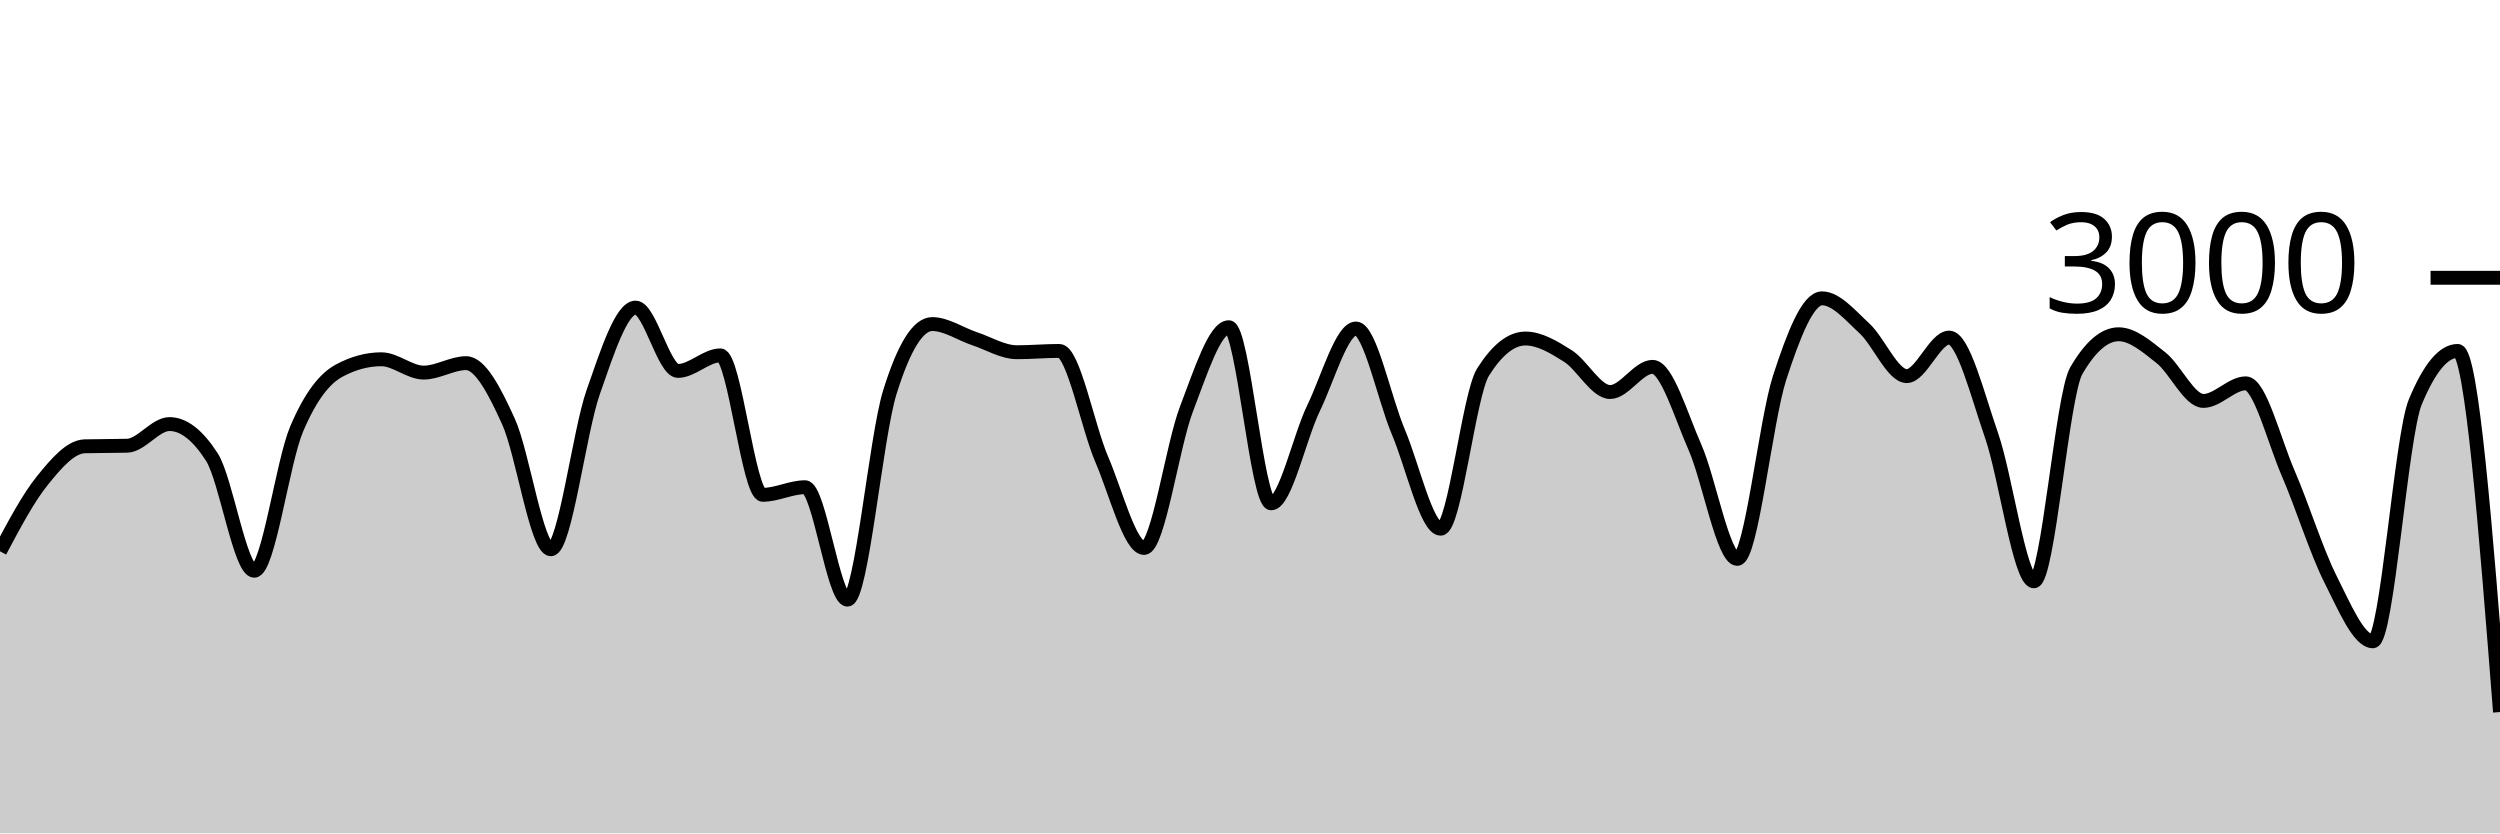
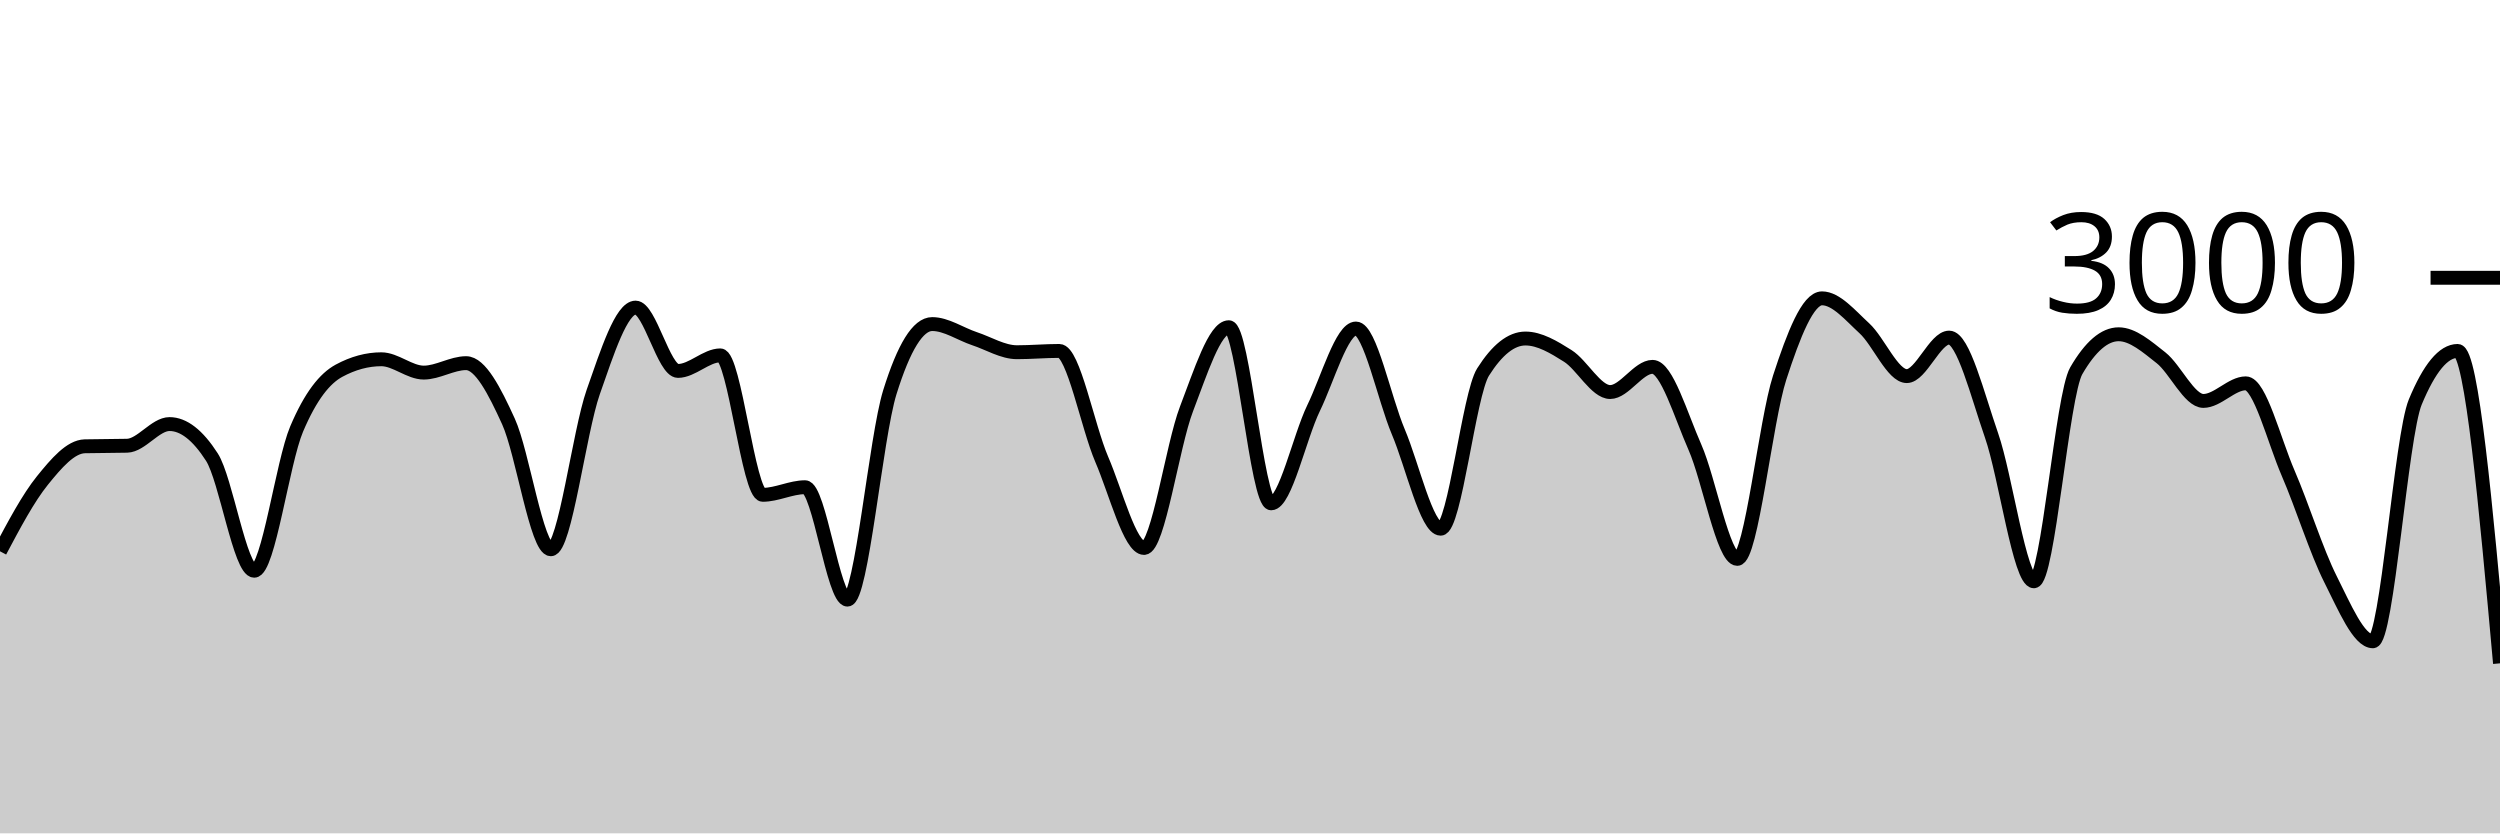
<svg xmlns="http://www.w3.org/2000/svg" viewBox="0 0 180 60">
  <g transform="translate(0,20)">
-     <path class="area" fill="rgba(0, 0, 0, 0.2)" d="M0,19.693C1.017,17.777,2.034,15.86,3.051,14.6C4.068,13.34,5.085,12.16,6.102,12.133C7.119,12.107,8.136,12.12,9.153,12.093C10.169,12.067,11.186,10.533,12.203,10.533C13.22,10.533,14.237,11.324,15.254,12.907C16.271,14.489,17.288,21.093,18.305,21.093C19.322,21.093,20.339,13.293,21.356,10.893C22.373,8.493,23.39,7.244,24.407,6.693C25.424,6.142,26.441,5.867,27.458,5.867C28.475,5.867,29.492,6.827,30.508,6.827C31.525,6.827,32.542,6.147,33.559,6.147C34.576,6.147,35.593,8.113,36.61,10.347C37.627,12.58,38.644,19.547,39.661,19.547C40.678,19.547,41.695,11.127,42.712,8.227C43.729,5.327,44.746,2.147,45.763,2.147C46.78,2.147,47.797,6.707,48.814,6.707C49.831,6.707,50.847,5.587,51.864,5.587C52.881,5.587,53.898,15.627,54.915,15.627C55.932,15.627,56.949,15.08,57.966,15.08C58.983,15.08,60,23.173,61.017,23.173C62.034,23.173,63.051,11.511,64.068,8.24C65.085,4.969,66.102,3.333,67.119,3.333C68.136,3.333,69.153,4.049,70.169,4.387C71.186,4.724,72.203,5.36,73.22,5.36C74.237,5.36,75.254,5.267,76.271,5.267C77.288,5.267,78.305,10.702,79.322,13.067C80.339,15.431,81.356,19.453,82.373,19.453C83.39,19.453,84.407,12.102,85.424,9.453C86.441,6.804,87.458,3.56,88.475,3.56C89.492,3.56,90.508,16.24,91.525,16.24C92.542,16.24,93.559,11.484,94.576,9.387C95.593,7.289,96.61,3.653,97.627,3.653C98.644,3.653,99.661,8.691,100.678,11.093C101.695,13.496,102.712,18.067,103.729,18.067C104.746,18.067,105.763,8.396,106.78,6.787C107.797,5.178,108.814,4.373,109.831,4.373C110.847,4.373,111.864,4.984,112.881,5.627C113.898,6.269,114.915,8.227,115.932,8.227C116.949,8.227,117.966,6.413,118.983,6.413C120,6.413,121.017,9.896,122.034,12.2C123.051,14.504,124.068,20.24,125.085,20.24C126.102,20.24,127.119,10.313,128.136,7.187C129.153,4.06,130.169,1.48,131.186,1.48C132.203,1.48,133.22,2.707,134.237,3.64C135.254,4.573,136.271,7.08,137.288,7.08C138.305,7.08,139.322,4.307,140.339,4.307C141.356,4.307,142.373,8.422,143.39,11.347C144.407,14.271,145.424,21.853,146.441,21.853C147.458,21.853,148.475,8.444,149.492,6.693C150.508,4.942,151.525,4.067,152.542,4.067C153.559,4.067,154.576,4.96,155.593,5.76C156.61,6.56,157.627,8.867,158.644,8.867C159.661,8.867,160.678,7.6,161.695,7.6C162.712,7.6,163.729,11.716,164.746,14.067C165.763,16.418,166.78,19.689,167.797,21.707C168.814,23.724,169.831,26.173,170.847,26.173C171.864,26.173,172.881,11.4,173.898,8.947C174.915,6.493,175.932,5.267,176.949,5.267C177.966,5.267,178.983,18.267,180,31.267L180,40C178.983,40,177.966,40,176.949,40C175.932,40,174.915,40,173.898,40C172.881,40,171.864,40,170.847,40C169.831,40,168.814,40,167.797,40C166.78,40,165.763,40,164.746,40C163.729,40,162.712,40,161.695,40C160.678,40,159.661,40,158.644,40C157.627,40,156.61,40,155.593,40C154.576,40,153.559,40,152.542,40C151.525,40,150.508,40,149.492,40C148.475,40,147.458,40,146.441,40C145.424,40,144.407,40,143.39,40C142.373,40,141.356,40,140.339,40C139.322,40,138.305,40,137.288,40C136.271,40,135.254,40,134.237,40C133.22,40,132.203,40,131.186,40C130.169,40,129.153,40,128.136,40C127.119,40,126.102,40,125.085,40C124.068,40,123.051,40,122.034,40C121.017,40,120,40,118.983,40C117.966,40,116.949,40,115.932,40C114.915,40,113.898,40,112.881,40C111.864,40,110.847,40,109.831,40C108.814,40,107.797,40,106.78,40C105.763,40,104.746,40,103.729,40C102.712,40,101.695,40,100.678,40C99.661,40,98.644,40,97.627,40C96.61,40,95.593,40,94.576,40C93.559,40,92.542,40,91.525,40C90.508,40,89.492,40,88.475,40C87.458,40,86.441,40,85.424,40C84.407,40,83.39,40,82.373,40C81.356,40,80.339,40,79.322,40C78.305,40,77.288,40,76.271,40C75.254,40,74.237,40,73.22,40C72.203,40,71.186,40,70.169,40C69.153,40,68.136,40,67.119,40C66.102,40,65.085,40,64.068,40C63.051,40,62.034,40,61.017,40C60,40,58.983,40,57.966,40C56.949,40,55.932,40,54.915,40C53.898,40,52.881,40,51.864,40C50.847,40,49.831,40,48.814,40C47.797,40,46.78,40,45.763,40C44.746,40,43.729,40,42.712,40C41.695,40,40.678,40,39.661,40C38.644,40,37.627,40,36.61,40C35.593,40,34.576,40,33.559,40C32.542,40,31.525,40,30.508,40C29.492,40,28.475,40,27.458,40C26.441,40,25.424,40,24.407,40C23.39,40,22.373,40,21.356,40C20.339,40,19.322,40,18.305,40C17.288,40,16.271,40,15.254,40C14.237,40,13.22,40,12.203,40C11.186,40,10.169,40,9.153,40C8.136,40,7.119,40,6.102,40C5.085,40,4.068,40,3.051,40C2.034,40,1.017,40,0,40Z" />
-     <path class="line" stroke="black" fill="none" d="M0,19.693C1.017,17.777,2.034,15.86,3.051,14.6C4.068,13.34,5.085,12.16,6.102,12.133C7.119,12.107,8.136,12.12,9.153,12.093C10.169,12.067,11.186,10.533,12.203,10.533C13.22,10.533,14.237,11.324,15.254,12.907C16.271,14.489,17.288,21.093,18.305,21.093C19.322,21.093,20.339,13.293,21.356,10.893C22.373,8.493,23.39,7.244,24.407,6.693C25.424,6.142,26.441,5.867,27.458,5.867C28.475,5.867,29.492,6.827,30.508,6.827C31.525,6.827,32.542,6.147,33.559,6.147C34.576,6.147,35.593,8.113,36.61,10.347C37.627,12.58,38.644,19.547,39.661,19.547C40.678,19.547,41.695,11.127,42.712,8.227C43.729,5.327,44.746,2.147,45.763,2.147C46.78,2.147,47.797,6.707,48.814,6.707C49.831,6.707,50.847,5.587,51.864,5.587C52.881,5.587,53.898,15.627,54.915,15.627C55.932,15.627,56.949,15.08,57.966,15.08C58.983,15.08,60,23.173,61.017,23.173C62.034,23.173,63.051,11.511,64.068,8.24C65.085,4.969,66.102,3.333,67.119,3.333C68.136,3.333,69.153,4.049,70.169,4.387C71.186,4.724,72.203,5.36,73.22,5.36C74.237,5.36,75.254,5.267,76.271,5.267C77.288,5.267,78.305,10.702,79.322,13.067C80.339,15.431,81.356,19.453,82.373,19.453C83.39,19.453,84.407,12.102,85.424,9.453C86.441,6.804,87.458,3.56,88.475,3.56C89.492,3.56,90.508,16.24,91.525,16.24C92.542,16.24,93.559,11.484,94.576,9.387C95.593,7.289,96.61,3.653,97.627,3.653C98.644,3.653,99.661,8.691,100.678,11.093C101.695,13.496,102.712,18.067,103.729,18.067C104.746,18.067,105.763,8.396,106.78,6.787C107.797,5.178,108.814,4.373,109.831,4.373C110.847,4.373,111.864,4.984,112.881,5.627C113.898,6.269,114.915,8.227,115.932,8.227C116.949,8.227,117.966,6.413,118.983,6.413C120,6.413,121.017,9.896,122.034,12.2C123.051,14.504,124.068,20.24,125.085,20.24C126.102,20.24,127.119,10.313,128.136,7.187C129.153,4.06,130.169,1.48,131.186,1.48C132.203,1.48,133.22,2.707,134.237,3.64C135.254,4.573,136.271,7.08,137.288,7.08C138.305,7.08,139.322,4.307,140.339,4.307C141.356,4.307,142.373,8.422,143.39,11.347C144.407,14.271,145.424,21.853,146.441,21.853C147.458,21.853,148.475,8.444,149.492,6.693C150.508,4.942,151.525,4.067,152.542,4.067C153.559,4.067,154.576,4.96,155.593,5.76C156.61,6.56,157.627,8.867,158.644,8.867C159.661,8.867,160.678,7.6,161.695,7.6C162.712,7.6,163.729,11.716,164.746,14.067C165.763,16.418,166.78,19.689,167.797,21.707C168.814,23.724,169.831,26.173,170.847,26.173C171.864,26.173,172.881,11.4,173.898,8.947C174.915,6.493,175.932,5.267,176.949,5.267C177.966,5.267,178.983,18.267,180,31.267" />
+     <path class="area" fill="rgba(0, 0, 0, 0.2)" d="M0,19.693C1.017,17.777,2.034,15.86,3.051,14.6C4.068,13.34,5.085,12.16,6.102,12.133C7.119,12.107,8.136,12.12,9.153,12.093C10.169,12.067,11.186,10.533,12.203,10.533C13.22,10.533,14.237,11.324,15.254,12.907C16.271,14.489,17.288,21.093,18.305,21.093C19.322,21.093,20.339,13.293,21.356,10.893C22.373,8.493,23.39,7.244,24.407,6.693C25.424,6.142,26.441,5.867,27.458,5.867C28.475,5.867,29.492,6.827,30.508,6.827C31.525,6.827,32.542,6.147,33.559,6.147C34.576,6.147,35.593,8.113,36.61,10.347C37.627,12.58,38.644,19.547,39.661,19.547C40.678,19.547,41.695,11.127,42.712,8.227C43.729,5.327,44.746,2.147,45.763,2.147C46.78,2.147,47.797,6.707,48.814,6.707C49.831,6.707,50.847,5.587,51.864,5.587C52.881,5.587,53.898,15.627,54.915,15.627C55.932,15.627,56.949,15.08,57.966,15.08C58.983,15.08,60,23.173,61.017,23.173C62.034,23.173,63.051,11.511,64.068,8.24C65.085,4.969,66.102,3.333,67.119,3.333C68.136,3.333,69.153,4.049,70.169,4.387C71.186,4.724,72.203,5.36,73.22,5.36C74.237,5.36,75.254,5.267,76.271,5.267C77.288,5.267,78.305,10.702,79.322,13.067C80.339,15.431,81.356,19.453,82.373,19.453C83.39,19.453,84.407,12.102,85.424,9.453C86.441,6.804,87.458,3.56,88.475,3.56C89.492,3.56,90.508,16.24,91.525,16.24C92.542,16.24,93.559,11.484,94.576,9.387C95.593,7.289,96.61,3.653,97.627,3.653C98.644,3.653,99.661,8.691,100.678,11.093C101.695,13.496,102.712,18.067,103.729,18.067C104.746,18.067,105.763,8.396,106.78,6.787C107.797,5.178,108.814,4.373,109.831,4.373C110.847,4.373,111.864,4.984,112.881,5.627C113.898,6.269,114.915,8.227,115.932,8.227C116.949,8.227,117.966,6.413,118.983,6.413C120,6.413,121.017,9.896,122.034,12.2C123.051,14.504,124.068,20.24,125.085,20.24C126.102,20.24,127.119,10.313,128.136,7.187C129.153,4.06,130.169,1.48,131.186,1.48C132.203,1.48,133.22,2.707,134.237,3.64C135.254,4.573,136.271,7.08,137.288,7.08C138.305,7.08,139.322,4.307,140.339,4.307C141.356,4.307,142.373,8.422,143.39,11.347C144.407,14.271,145.424,21.853,146.441,21.853C147.458,21.853,148.475,8.444,149.492,6.693C150.508,4.942,151.525,4.067,152.542,4.067C153.559,4.067,154.576,4.96,155.593,5.76C156.61,6.56,157.627,8.867,158.644,8.867C159.661,8.867,160.678,7.6,161.695,7.6C162.712,7.6,163.729,11.716,164.746,14.067C165.763,16.418,166.78,19.689,167.797,21.707C168.814,23.724,169.831,26.173,170.847,26.173C171.864,26.173,172.881,11.4,173.898,8.947C174.915,6.493,175.932,5.267,176.949,5.267C177.966,5.267,178.983,16.513,180,27.76L180,40C178.983,40,177.966,40,176.949,40C175.932,40,174.915,40,173.898,40C172.881,40,171.864,40,170.847,40C169.831,40,168.814,40,167.797,40C166.78,40,165.763,40,164.746,40C163.729,40,162.712,40,161.695,40C160.678,40,159.661,40,158.644,40C157.627,40,156.61,40,155.593,40C154.576,40,153.559,40,152.542,40C151.525,40,150.508,40,149.492,40C148.475,40,147.458,40,146.441,40C145.424,40,144.407,40,143.39,40C142.373,40,141.356,40,140.339,40C139.322,40,138.305,40,137.288,40C136.271,40,135.254,40,134.237,40C133.22,40,132.203,40,131.186,40C130.169,40,129.153,40,128.136,40C127.119,40,126.102,40,125.085,40C124.068,40,123.051,40,122.034,40C121.017,40,120,40,118.983,40C117.966,40,116.949,40,115.932,40C114.915,40,113.898,40,112.881,40C111.864,40,110.847,40,109.831,40C108.814,40,107.797,40,106.78,40C105.763,40,104.746,40,103.729,40C102.712,40,101.695,40,100.678,40C99.661,40,98.644,40,97.627,40C96.61,40,95.593,40,94.576,40C93.559,40,92.542,40,91.525,40C90.508,40,89.492,40,88.475,40C87.458,40,86.441,40,85.424,40C84.407,40,83.39,40,82.373,40C81.356,40,80.339,40,79.322,40C78.305,40,77.288,40,76.271,40C75.254,40,74.237,40,73.22,40C72.203,40,71.186,40,70.169,40C69.153,40,68.136,40,67.119,40C66.102,40,65.085,40,64.068,40C63.051,40,62.034,40,61.017,40C60,40,58.983,40,57.966,40C56.949,40,55.932,40,54.915,40C53.898,40,52.881,40,51.864,40C50.847,40,49.831,40,48.814,40C47.797,40,46.78,40,45.763,40C44.746,40,43.729,40,42.712,40C41.695,40,40.678,40,39.661,40C38.644,40,37.627,40,36.61,40C35.593,40,34.576,40,33.559,40C32.542,40,31.525,40,30.508,40C29.492,40,28.475,40,27.458,40C26.441,40,25.424,40,24.407,40C23.39,40,22.373,40,21.356,40C20.339,40,19.322,40,18.305,40C17.288,40,16.271,40,15.254,40C14.237,40,13.22,40,12.203,40C11.186,40,10.169,40,9.153,40C8.136,40,7.119,40,6.102,40C5.085,40,4.068,40,3.051,40C2.034,40,1.017,40,0,40Z" />
+     <path class="line" stroke="black" fill="none" d="M0,19.693C1.017,17.777,2.034,15.86,3.051,14.6C4.068,13.34,5.085,12.16,6.102,12.133C7.119,12.107,8.136,12.12,9.153,12.093C10.169,12.067,11.186,10.533,12.203,10.533C13.22,10.533,14.237,11.324,15.254,12.907C16.271,14.489,17.288,21.093,18.305,21.093C19.322,21.093,20.339,13.293,21.356,10.893C22.373,8.493,23.39,7.244,24.407,6.693C25.424,6.142,26.441,5.867,27.458,5.867C28.475,5.867,29.492,6.827,30.508,6.827C31.525,6.827,32.542,6.147,33.559,6.147C34.576,6.147,35.593,8.113,36.61,10.347C37.627,12.58,38.644,19.547,39.661,19.547C40.678,19.547,41.695,11.127,42.712,8.227C43.729,5.327,44.746,2.147,45.763,2.147C46.78,2.147,47.797,6.707,48.814,6.707C49.831,6.707,50.847,5.587,51.864,5.587C52.881,5.587,53.898,15.627,54.915,15.627C55.932,15.627,56.949,15.08,57.966,15.08C58.983,15.08,60,23.173,61.017,23.173C62.034,23.173,63.051,11.511,64.068,8.24C65.085,4.969,66.102,3.333,67.119,3.333C68.136,3.333,69.153,4.049,70.169,4.387C71.186,4.724,72.203,5.36,73.22,5.36C74.237,5.36,75.254,5.267,76.271,5.267C77.288,5.267,78.305,10.702,79.322,13.067C80.339,15.431,81.356,19.453,82.373,19.453C83.39,19.453,84.407,12.102,85.424,9.453C86.441,6.804,87.458,3.56,88.475,3.56C89.492,3.56,90.508,16.24,91.525,16.24C92.542,16.24,93.559,11.484,94.576,9.387C95.593,7.289,96.61,3.653,97.627,3.653C98.644,3.653,99.661,8.691,100.678,11.093C101.695,13.496,102.712,18.067,103.729,18.067C104.746,18.067,105.763,8.396,106.78,6.787C107.797,5.178,108.814,4.373,109.831,4.373C110.847,4.373,111.864,4.984,112.881,5.627C113.898,6.269,114.915,8.227,115.932,8.227C116.949,8.227,117.966,6.413,118.983,6.413C120,6.413,121.017,9.896,122.034,12.2C123.051,14.504,124.068,20.24,125.085,20.24C126.102,20.24,127.119,10.313,128.136,7.187C129.153,4.06,130.169,1.48,131.186,1.48C132.203,1.48,133.22,2.707,134.237,3.64C135.254,4.573,136.271,7.08,137.288,7.08C138.305,7.08,139.322,4.307,140.339,4.307C141.356,4.307,142.373,8.422,143.39,11.347C144.407,14.271,145.424,21.853,146.441,21.853C147.458,21.853,148.475,8.444,149.492,6.693C150.508,4.942,151.525,4.067,152.542,4.067C153.559,4.067,154.576,4.96,155.593,5.76C156.61,6.56,157.627,8.867,158.644,8.867C159.661,8.867,160.678,7.6,161.695,7.6C162.712,7.6,163.729,11.716,164.746,14.067C165.763,16.418,166.78,19.689,167.797,21.707C168.814,23.724,169.831,26.173,170.847,26.173C171.864,26.173,172.881,11.4,173.898,8.947C174.915,6.493,175.932,5.267,176.949,5.267C177.966,5.267,178.983,16.513,180,27.76" />
    <path class="axis-ceiling" stroke-width="1" stroke="black" fill="none" d="M175,0L180,0" />
    <text class="axis-ceiling-label" font-family="sans-serif" text-anchor="end" font-size="10px" x="170" y="2.5">3000</text>
  </g>
</svg>
